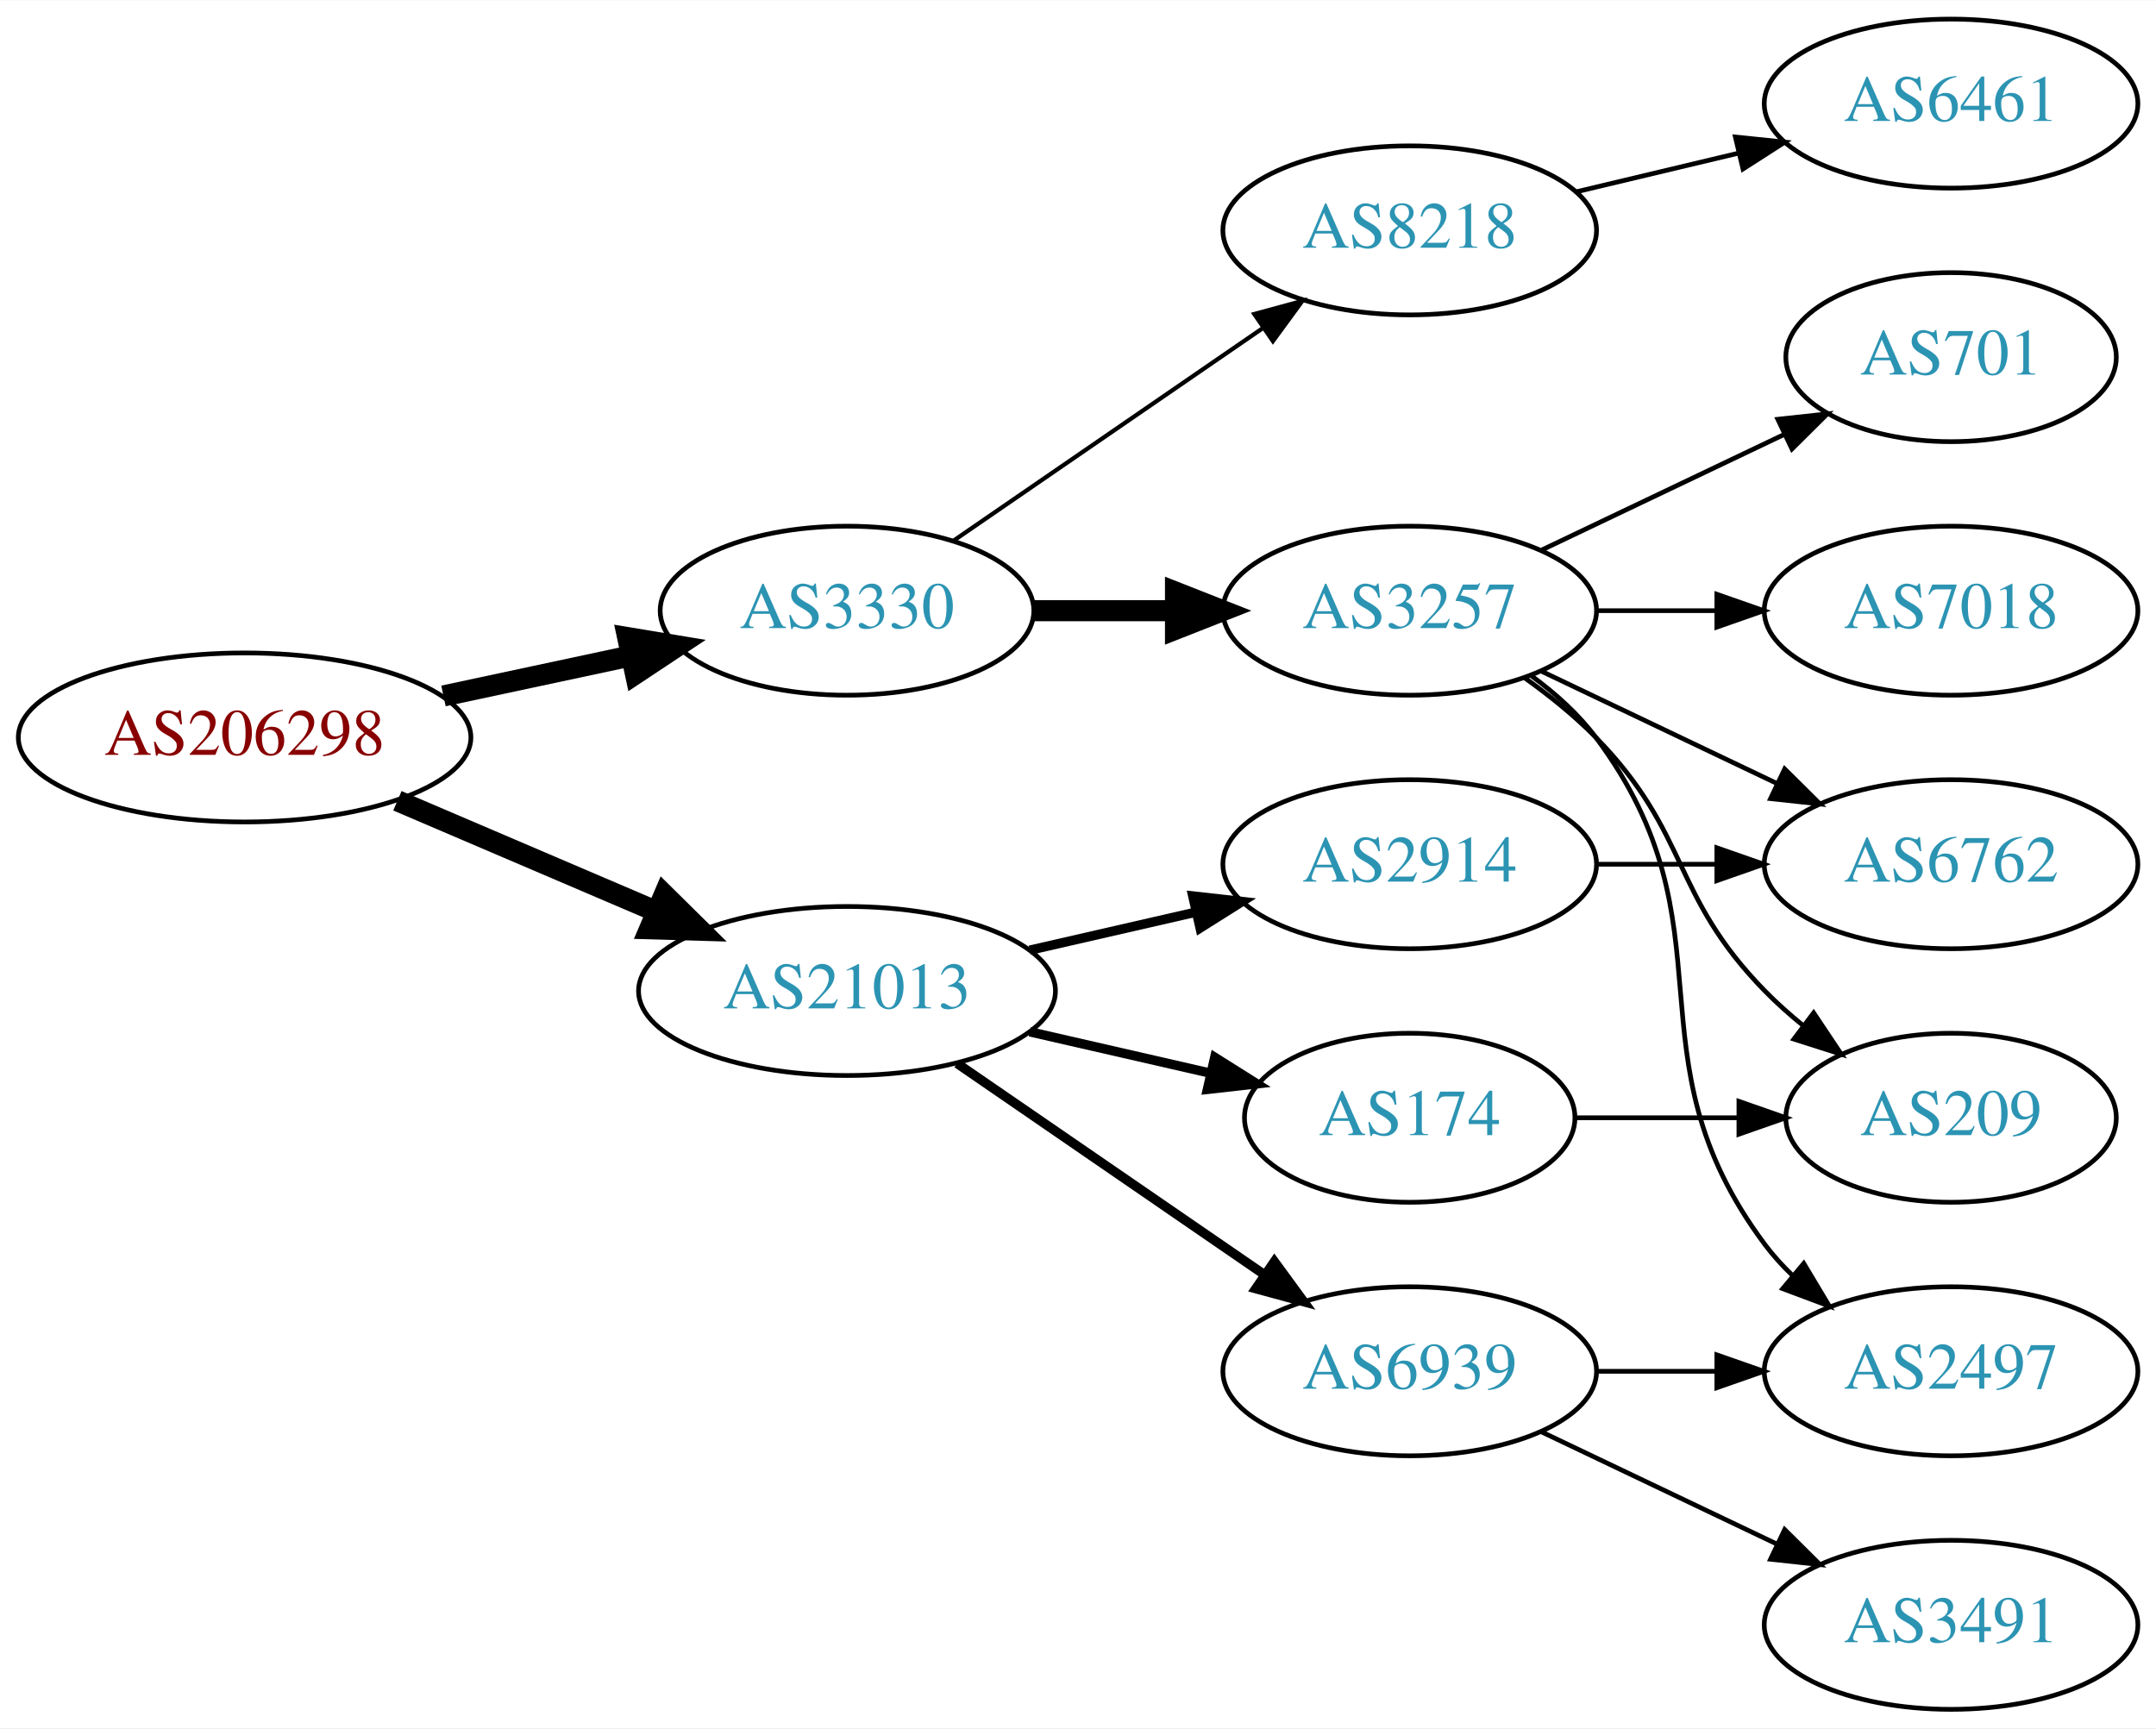
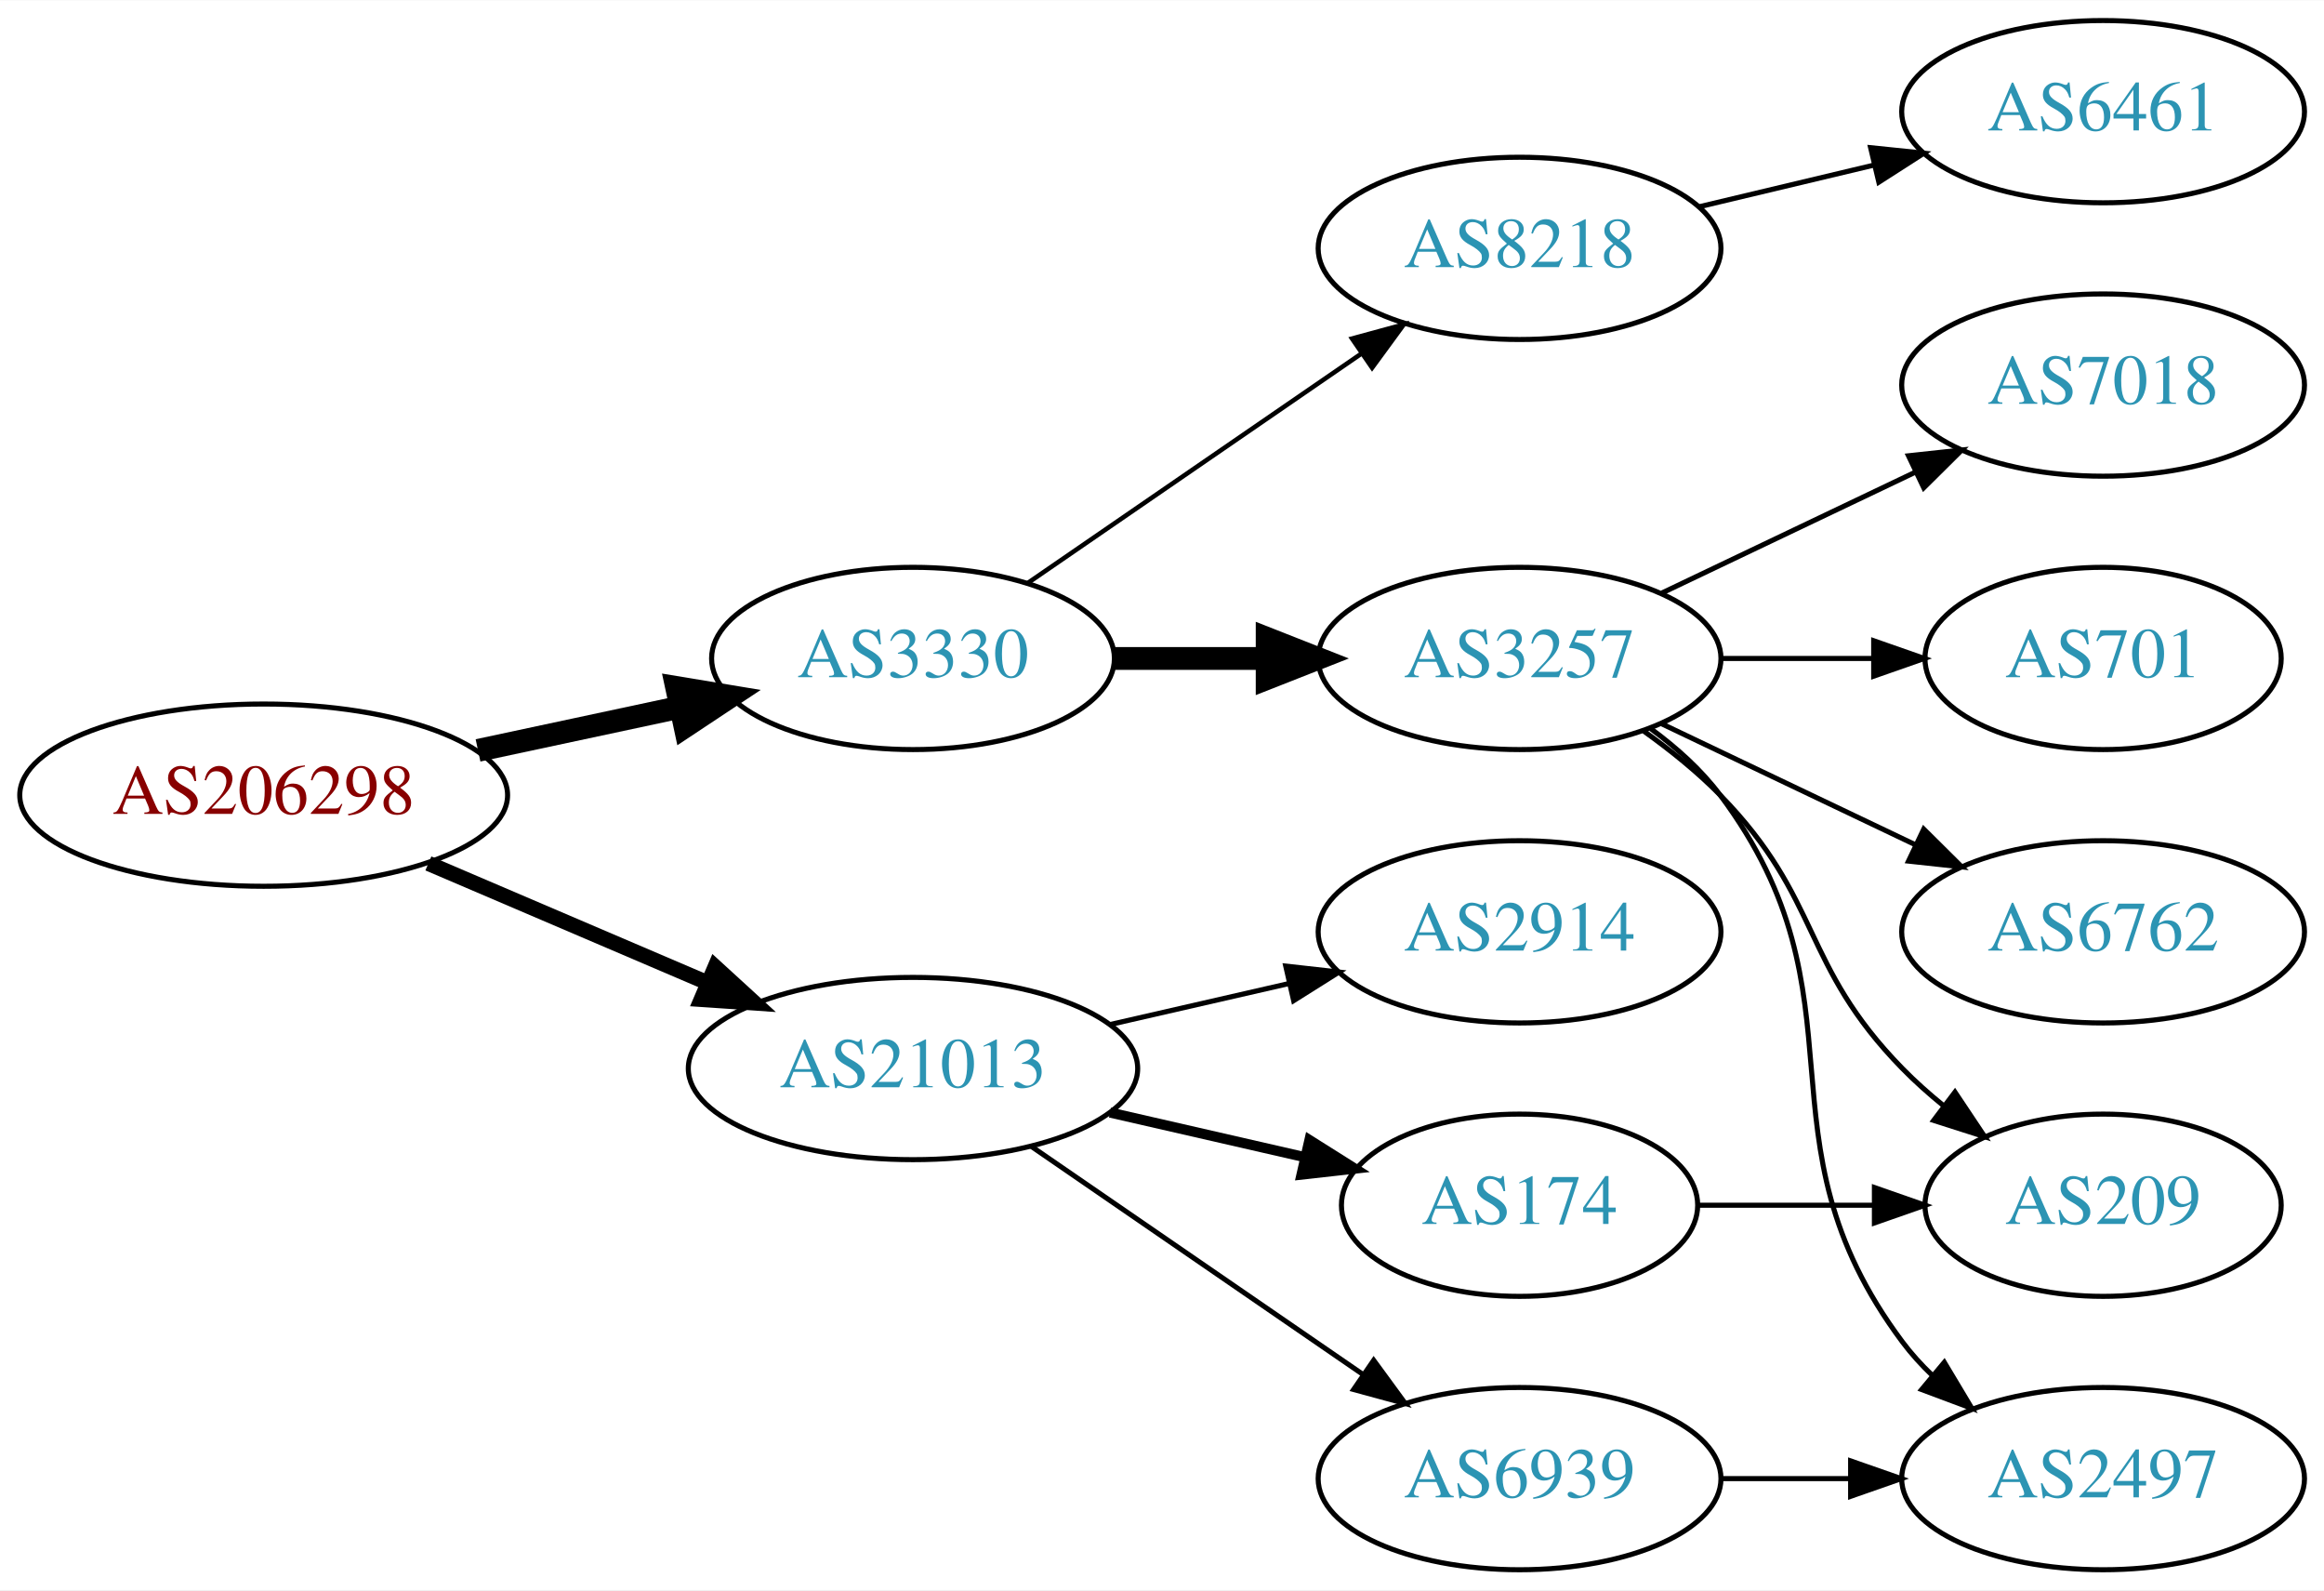
- <svg xmlns="http://www.w3.org/2000/svg" xmlns:xlink="http://www.w3.org/1999/xlink" width="459pt" height="368pt" viewBox="0.00 0.00 459.17 368.00">
-   <g id="graph0" class="graph" transform="scale(1 1) rotate(0) translate(4 364)">
-     <polygon fill="white" stroke="none" points="-4,4 -4,-364 455.17,-364 455.17,4 -4,4" />
+ <svg xmlns="http://www.w3.org/2000/svg" xmlns:xlink="http://www.w3.org/1999/xlink" width="459pt" height="314pt" viewBox="0.00 0.00 459.17 314.00">
+   <g id="graph0" class="graph" transform="scale(1 1) rotate(0) translate(4 310)">
+     <polygon fill="white" stroke="none" points="-4,4 -4,-310 455.17,-310 455.17,4 -4,4" />
    <g id="node1" class="node">
      <g id="a_node1">
        <a xlink:href="/asn/206298" xlink:title="AS206298 ~ RKM-AS [AT]">
-           <ellipse fill="#ffffff" stroke="black" cx="48.096" cy="-207" rx="48.192" ry="18" />
-           <text text-anchor="middle" x="48.096" y="-203.3" font-family="Times,serif" font-size="14.00" fill="#880000">AS206298</text>
+           <ellipse fill="#ffffff" stroke="black" cx="48.096" cy="-153" rx="48.192" ry="18" />
+           <text text-anchor="middle" x="48.096" y="-149.3" font-family="Times,serif" font-size="14.00" fill="#880000">AS206298</text>
        </a>
      </g>
    </g>
    <g id="node2" class="node">
      <g id="a_node2">
        <a xlink:href="/asn/3330" xlink:title="AS3330 ~ Vienna, Austria [AT]">
-           <ellipse fill="#ffffff" stroke="black" cx="176.388" cy="-234" rx="39.794" ry="18" />
-           <text text-anchor="middle" x="176.388" y="-230.3" font-family="Times,serif" font-size="14.00" fill="#2c94b3">AS3330</text>
+           <ellipse fill="#ffffff" stroke="black" cx="176.388" cy="-180" rx="39.794" ry="18" />
+           <text text-anchor="middle" x="176.388" y="-176.3" font-family="Times,serif" font-size="14.00" fill="#2c94b3">AS3330</text>
        </a>
      </g>
    </g>
    <g id="edge1" class="edge">
-       <path fill="none" stroke="black" stroke-width="4.5" d="M90.448,-215.841C103.163,-218.559 117.222,-221.565 130.181,-224.335" />
-       <polygon fill="black" stroke="black" stroke-width="4.5" points="129.69,-228.257 140.292,-226.497 131.336,-220.556 129.69,-228.257" />
+       <path fill="none" stroke="black" stroke-width="4.5" d="M90.448,-161.841C103.163,-164.559 117.222,-167.565 130.181,-170.335" />
+       <polygon fill="black" stroke="black" stroke-width="4.5" points="129.69,-174.257 140.292,-172.497 131.336,-166.556 129.69,-174.257" />
    </g>
    <g id="node3" class="node">
      <g id="a_node3">
        <a xlink:href="/asn/21013" xlink:title="AS21013 ~ Wels, AT [AT]">
-           <ellipse fill="#ffffff" stroke="black" cx="176.388" cy="-153" rx="44.393" ry="18" />
-           <text text-anchor="middle" x="176.388" y="-149.3" font-family="Times,serif" font-size="14.00" fill="#2c94b3">AS21013</text>
+           <ellipse fill="#ffffff" stroke="black" cx="176.388" cy="-99" rx="44.393" ry="18" />
+           <text text-anchor="middle" x="176.388" y="-95.3" font-family="Times,serif" font-size="14.00" fill="#2c94b3">AS21013</text>
        </a>
      </g>
    </g>
    <g id="edge2" class="edge">
-       <path fill="none" stroke="black" stroke-width="4.5" d="M80.639,-193.513C97.283,-186.396 117.873,-177.592 135.604,-170.011" />
-       <polygon fill="black" stroke="black" stroke-width="4.5" points="137.469,-173.495 145.116,-165.943 134.373,-166.255 137.469,-173.495" />
+       <path fill="none" stroke="black" stroke-width="3" d="M80.639,-139.513C97.283,-132.396 117.873,-123.592 135.604,-116.011" />
+       <polygon fill="black" stroke="black" stroke-width="3" points="137.297,-119.093 145.116,-111.943 134.545,-112.657 137.297,-119.093" />
    </g>
    <g id="node4" class="node">
      <g id="a_node4">
        <a xlink:href="/asn/8218" xlink:title="AS8218 ~ legacy Neotelecoms [FR]">
-           <ellipse fill="#ffffff" stroke="black" cx="296.23" cy="-315" rx="39.794" ry="18" />
-           <text text-anchor="middle" x="296.23" y="-311.3" font-family="Times,serif" font-size="14.00" fill="#2c94b3">AS8218</text>
+           <ellipse fill="#ffffff" stroke="black" cx="296.23" cy="-261" rx="39.794" ry="18" />
+           <text text-anchor="middle" x="296.23" y="-257.3" font-family="Times,serif" font-size="14.00" fill="#2c94b3">AS8218</text>
        </a>
      </g>
    </g>
    <g id="edge3" class="edge">
-       <path fill="none" stroke="black" stroke-width="0.9" d="M199.002,-248.857C217.49,-261.565 244.304,-279.995 264.934,-294.175" />
-       <polygon fill="black" stroke="black" stroke-width="0.9" points="263.13,-297.183 273.354,-299.963 267.096,-291.414 263.13,-297.183" />
+       <path fill="none" stroke="black" stroke-width="0.9" d="M199.002,-194.857C217.49,-207.565 244.304,-225.995 264.934,-240.175" />
+       <polygon fill="black" stroke="black" stroke-width="0.9" points="263.13,-243.183 273.354,-245.963 267.096,-237.414 263.13,-243.183" />
    </g>
    <g id="node5" class="node">
      <g id="a_node5">
        <a xlink:href="/asn/3257" xlink:title="AS3257 ~ GTT [DE]">
-           <ellipse fill="#ffffff" stroke="black" cx="296.23" cy="-234" rx="39.794" ry="18" />
-           <text text-anchor="middle" x="296.23" y="-230.3" font-family="Times,serif" font-size="14.00" fill="#2c94b3">AS3257</text>
+           <ellipse fill="#ffffff" stroke="black" cx="296.23" cy="-180" rx="39.794" ry="18" />
+           <text text-anchor="middle" x="296.23" y="-176.3" font-family="Times,serif" font-size="14.00" fill="#2c94b3">AS3257</text>
        </a>
      </g>
    </g>
    <g id="edge4" class="edge">
-       <path fill="none" stroke="black" stroke-width="4.5" d="M216.3,-234C225.854,-234 236.203,-234 246.166,-234" />
-       <polygon fill="black" stroke="black" stroke-width="4.5" points="246.358,-237.938 256.358,-234 246.358,-230.063 246.358,-237.938" />
+       <path fill="none" stroke="black" stroke-width="4.5" d="M216.3,-180C225.854,-180 236.203,-180 246.166,-180" />
+       <polygon fill="black" stroke="black" stroke-width="4.5" points="246.358,-183.938 256.358,-180 246.358,-176.063 246.358,-183.938" />
    </g>
    <g id="node12" class="node">
      <g id="a_node12">
-         <a xlink:href="/asn/6939" xlink:title="AS6939 ~ Hurricane Electric LLC [US]">
-           <ellipse fill="#ffffff" stroke="black" cx="296.23" cy="-72" rx="39.794" ry="18" />
-           <text text-anchor="middle" x="296.23" y="-68.3" font-family="Times,serif" font-size="14.00" fill="#2c94b3">AS6939</text>
+         <a xlink:href="/asn/174" xlink:title="AS174 ~ Cogent Communications [US]">
+           <ellipse fill="#ffffff" stroke="black" cx="296.23" cy="-72" rx="35.194" ry="18" />
+           <text text-anchor="middle" x="296.23" y="-68.3" font-family="Times,serif" font-size="14.00" fill="#2c94b3">AS174</text>
        </a>
      </g>
    </g>
    <g id="edge11" class="edge">
-       <path fill="none" stroke="black" stroke-width="2" d="M199.83,-137.574C218.412,-124.802 244.972,-106.545 265.352,-92.537" />
-       <polygon fill="black" stroke="black" stroke-width="2" points="267.408,-95.371 273.666,-86.822 263.443,-89.602 267.408,-95.371" />
+       <path fill="none" stroke="black" stroke-width="2" d="M215.322,-90.308C227.639,-87.486 241.364,-84.342 253.915,-81.466" />
+       <polygon fill="black" stroke="black" stroke-width="2" points="254.714,-84.874 263.68,-79.229 253.15,-78.051 254.714,-84.874" />
    </g>
    <g id="node13" class="node">
      <g id="a_node13">
-         <a xlink:href="/asn/174" xlink:title="AS174 ~ Cogent Communications [US]">
-           <ellipse fill="#ffffff" stroke="black" cx="296.23" cy="-126" rx="35.194" ry="18" />
-           <text text-anchor="middle" x="296.23" y="-122.3" font-family="Times,serif" font-size="14.00" fill="#2c94b3">AS174</text>
+         <a xlink:href="/asn/2914" xlink:title="AS2914 ~ NTT America, Inc. [US]">
+           <ellipse fill="#ffffff" stroke="black" cx="296.23" cy="-126" rx="39.794" ry="18" />
+           <text text-anchor="middle" x="296.23" y="-122.3" font-family="Times,serif" font-size="14.00" fill="#2c94b3">AS2914</text>
        </a>
      </g>
    </g>
    <g id="edge12" class="edge">
-       <path fill="none" stroke="black" stroke-width="2" d="M215.322,-144.308C227.639,-141.486 241.364,-138.342 253.915,-135.466" />
-       <polygon fill="black" stroke="black" stroke-width="2" points="254.714,-138.874 263.68,-133.229 253.15,-132.051 254.714,-138.874" />
+       <path fill="none" stroke="black" d="M215.322,-107.692C226.563,-110.267 238.976,-113.111 250.599,-115.774" />
+       <polygon fill="black" stroke="black" points="250.031,-119.235 260.56,-118.057 251.595,-112.412 250.031,-119.235" />
    </g>
    <g id="node14" class="node">
      <g id="a_node14">
-         <a xlink:href="/asn/2914" xlink:title="AS2914 ~ NTT America, Inc. [US]">
-           <ellipse fill="#ffffff" stroke="black" cx="296.23" cy="-180" rx="39.794" ry="18" />
-           <text text-anchor="middle" x="296.23" y="-176.3" font-family="Times,serif" font-size="14.00" fill="#2c94b3">AS2914</text>
+         <a xlink:href="/asn/6939" xlink:title="AS6939 ~ Hurricane Electric LLC [US]">
+           <ellipse fill="#ffffff" stroke="black" cx="296.23" cy="-18" rx="39.794" ry="18" />
+           <text text-anchor="middle" x="296.23" y="-14.3" font-family="Times,serif" font-size="14.00" fill="#2c94b3">AS6939</text>
        </a>
      </g>
    </g>
    <g id="edge13" class="edge">
-       <path fill="none" stroke="black" stroke-width="2" d="M215.322,-161.692C226.563,-164.267 238.976,-167.111 250.599,-169.774" />
-       <polygon fill="black" stroke="black" stroke-width="2" points="250.031,-173.235 260.56,-172.057 251.595,-166.412 250.031,-173.235" />
+       <path fill="none" stroke="black" d="M199.83,-83.574C218.412,-70.802 244.972,-52.545 265.352,-38.537" />
+       <polygon fill="black" stroke="black" points="267.408,-41.371 273.666,-32.822 263.443,-35.602 267.408,-41.371" />
    </g>
    <g id="node6" class="node">
      <g id="a_node6">
        <a xlink:href="/asn/6461" xlink:title="AS6461 ~ Zayo Bandwidth [US]">
-           <ellipse fill="#ffffff" stroke="black" cx="411.523" cy="-342" rx="39.794" ry="18" />
-           <text text-anchor="middle" x="411.523" y="-338.3" font-family="Times,serif" font-size="14.00" fill="#2c94b3">AS6461</text>
+           <ellipse fill="#ffffff" stroke="black" cx="411.523" cy="-288" rx="39.794" ry="18" />
+           <text text-anchor="middle" x="411.523" y="-284.3" font-family="Times,serif" font-size="14.00" fill="#2c94b3">AS6461</text>
        </a>
      </g>
    </g>
    <g id="edge5" class="edge">
-       <path fill="none" stroke="black" d="M331.837,-323.248C342.709,-325.838 354.863,-328.735 366.305,-331.462" />
-       <polygon fill="black" stroke="black" points="365.589,-334.889 376.128,-333.803 367.212,-328.08 365.589,-334.889" />
+       <path fill="none" stroke="black" d="M331.837,-269.248C342.709,-271.838 354.863,-274.735 366.305,-277.462" />
+       <polygon fill="black" stroke="black" points="365.589,-280.889 376.128,-279.803 367.212,-274.08 365.589,-280.889" />
    </g>
    <g id="node7" class="node">
      <g id="a_node7">
-         <a xlink:href="/asn/701" xlink:title="AS701 ~ UUNET [US]">
-           <ellipse fill="#ffffff" stroke="black" cx="411.523" cy="-288" rx="35.194" ry="18" />
-           <text text-anchor="middle" x="411.523" y="-284.3" font-family="Times,serif" font-size="14.00" fill="#2c94b3">AS701</text>
+         <a xlink:href="/asn/6762" xlink:title="AS6762 ~ TELECOM ITALIA SPARKLE S.p.A. [IT]">
+           <ellipse fill="#ffffff" stroke="black" cx="411.523" cy="-126" rx="39.794" ry="18" />
+           <text text-anchor="middle" x="411.523" y="-122.3" font-family="Times,serif" font-size="14.00" fill="#2c94b3">AS6762</text>
        </a>
      </g>
    </g>
    <g id="edge6" class="edge">
-       <path fill="none" stroke="black" d="M324.367,-246.934C339.798,-254.29 359.284,-263.577 375.819,-271.459" />
-       <polygon fill="black" stroke="black" points="374.628,-274.768 385.161,-275.911 377.64,-268.449 374.628,-274.768" />
+       <path fill="none" stroke="black" d="M324.367,-167.066C339.361,-159.919 358.182,-150.948 374.405,-143.215" />
+       <polygon fill="black" stroke="black" points="376.087,-146.291 383.608,-138.829 373.075,-139.972 376.087,-146.291" />
    </g>
    <g id="node8" class="node">
      <g id="a_node8">
+         <a xlink:href="/asn/209" xlink:title="AS209 ~ CenturyLink Communications, LLC [US]">
+           <ellipse fill="#ffffff" stroke="black" cx="411.523" cy="-72" rx="35.194" ry="18" />
+           <text text-anchor="middle" x="411.523" y="-68.3" font-family="Times,serif" font-size="14.00" fill="#2c94b3">AS209</text>
+         </a>
+       </g>
+     </g>
+     <g id="edge7" class="edge">
+       <path fill="none" stroke="black" d="M320.824,-165.611C326.08,-161.852 331.412,-157.563 335.877,-153 356.049,-132.383 351.704,-119.617 371.877,-99 374.356,-96.466 377.102,-94.017 379.955,-91.696" />
+       <polygon fill="black" stroke="black" points="382.257,-94.343 388.14,-85.532 378.046,-88.752 382.257,-94.343" />
+     </g>
+     <g id="node9" class="node">
+       <g id="a_node9">
+         <a xlink:href="/asn/2497" xlink:title="AS2497 ~ Internet Initiative Japan Inc. [JP]">
+           <ellipse fill="#ffffff" stroke="black" cx="411.523" cy="-18" rx="39.794" ry="18" />
+           <text text-anchor="middle" x="411.523" y="-14.3" font-family="Times,serif" font-size="14.00" fill="#2c94b3">AS2497</text>
+         </a>
+       </g>
+     </g>
+     <g id="edge8" class="edge">
+       <path fill="none" stroke="black" d="M322.161,-166.118C327.237,-162.389 332.155,-157.984 335.877,-153 366.148,-112.458 341.605,-85.542 371.877,-45 373.621,-42.664 375.628,-40.455 377.792,-38.383" />
+       <polygon fill="black" stroke="black" points="380.151,-40.973 385.592,-31.882 375.67,-35.595 380.151,-40.973" />
+     </g>
+     <g id="node10" class="node">
+       <g id="a_node10">
        <a xlink:href="/asn/7018" xlink:title="AS7018 ~ AT&amp;T Services, Inc. [US]">
          <ellipse fill="#ffffff" stroke="black" cx="411.523" cy="-234" rx="39.794" ry="18" />
          <text text-anchor="middle" x="411.523" y="-230.3" font-family="Times,serif" font-size="14.00" fill="#2c94b3">AS7018</text>
        </a>
      </g>
    </g>
-     <g id="edge7" class="edge">
-       <path fill="none" stroke="black" d="M335.902,-234C344.105,-234 352.869,-234 361.401,-234" />
-       <polygon fill="black" stroke="black" points="361.641,-237.5 371.641,-234 361.641,-230.5 361.641,-237.5" />
-     </g>
-     <g id="node9" class="node">
-       <g id="a_node9">
-         <a xlink:href="/asn/6762" xlink:title="AS6762 ~ TELECOM ITALIA SPARKLE S.p.A. [IT]">
-           <ellipse fill="#ffffff" stroke="black" cx="411.523" cy="-180" rx="39.794" ry="18" />
-           <text text-anchor="middle" x="411.523" y="-176.3" font-family="Times,serif" font-size="14.00" fill="#2c94b3">AS6762</text>
-         </a>
-       </g>
-     </g>
-     <g id="edge8" class="edge">
-       <path fill="none" stroke="black" d="M324.367,-221.066C339.361,-213.919 358.182,-204.948 374.405,-197.215" />
-       <polygon fill="black" stroke="black" points="376.087,-200.291 383.608,-192.829 373.075,-193.972 376.087,-200.291" />
-     </g>
-     <g id="node10" class="node">
-       <g id="a_node10">
-         <a xlink:href="/asn/209" xlink:title="AS209 ~ CenturyLink Communications, LLC [US]">
-           <ellipse fill="#ffffff" stroke="black" cx="411.523" cy="-126" rx="35.194" ry="18" />
-           <text text-anchor="middle" x="411.523" y="-122.3" font-family="Times,serif" font-size="14.00" fill="#2c94b3">AS209</text>
-         </a>
-       </g>
-     </g>
    <g id="edge9" class="edge">
-       <path fill="none" stroke="black" d="M320.824,-219.611C326.08,-215.852 331.412,-211.563 335.877,-207 356.049,-186.383 351.704,-173.617 371.877,-153 374.356,-150.466 377.102,-148.017 379.955,-145.696" />
-       <polygon fill="black" stroke="black" points="382.257,-148.343 388.14,-139.532 378.046,-142.752 382.257,-148.343" />
+       <path fill="none" stroke="black" d="M324.367,-192.934C339.361,-200.081 358.182,-209.052 374.405,-216.785" />
+       <polygon fill="black" stroke="black" points="373.075,-220.028 383.608,-221.171 376.087,-213.709 373.075,-220.028" />
    </g>
    <g id="node11" class="node">
      <g id="a_node11">
-         <a xlink:href="/asn/2497" xlink:title="AS2497 ~ Internet Initiative Japan Inc. [JP]">
-           <ellipse fill="#ffffff" stroke="black" cx="411.523" cy="-72" rx="39.794" ry="18" />
-           <text text-anchor="middle" x="411.523" y="-68.3" font-family="Times,serif" font-size="14.00" fill="#2c94b3">AS2497</text>
+         <a xlink:href="/asn/701" xlink:title="AS701 ~ UUNET [US]">
+           <ellipse fill="#ffffff" stroke="black" cx="411.523" cy="-180" rx="35.194" ry="18" />
+           <text text-anchor="middle" x="411.523" y="-176.3" font-family="Times,serif" font-size="14.00" fill="#2c94b3">AS701</text>
        </a>
      </g>
    </g>
    <g id="edge10" class="edge">
-       <path fill="none" stroke="black" d="M322.161,-220.118C327.237,-216.389 332.155,-211.984 335.877,-207 366.148,-166.458 341.605,-139.542 371.877,-99 373.621,-96.664 375.628,-94.455 377.792,-92.383" />
-       <polygon fill="black" stroke="black" points="380.151,-94.973 385.592,-85.882 375.67,-89.595 380.151,-94.973" />
+       <path fill="none" stroke="black" d="M335.902,-180C345.608,-180 356.098,-180 366.061,-180" />
+       <polygon fill="black" stroke="black" points="366.198,-183.5 376.198,-180 366.198,-176.5 366.198,-183.5" />
    </g>
    <g id="edge14" class="edge">
-       <path fill="none" stroke="black" d="M335.902,-72C344.105,-72 352.869,-72 361.401,-72" />
-       <polygon fill="black" stroke="black" points="361.641,-75.5 371.641,-72 361.641,-68.5 361.641,-75.5" />
-     </g>
-     <g id="node15" class="node">
-       <g id="a_node15">
-         <a xlink:href="/asn/3491" xlink:title="AS3491 ~ PCCW Global, Inc. [US]">
-           <ellipse fill="#ffffff" stroke="black" cx="411.523" cy="-18" rx="39.794" ry="18" />
-           <text text-anchor="middle" x="411.523" y="-14.3" font-family="Times,serif" font-size="14.00" fill="#2c94b3">AS3491</text>
-         </a>
-       </g>
+       <path fill="none" stroke="black" d="M331.529,-72C342.399,-72 354.577,-72 366.054,-72" />
+       <polygon fill="black" stroke="black" points="366.341,-75.5 376.341,-72 366.341,-68.5 366.341,-75.5" />
    </g>
    <g id="edge15" class="edge">
-       <path fill="none" stroke="black" d="M324.367,-59.066C339.361,-51.919 358.182,-42.948 374.405,-35.215" />
-       <polygon fill="black" stroke="black" points="376.087,-38.291 383.608,-30.829 373.075,-31.972 376.087,-38.291" />
-     </g>
-     <g id="edge16" class="edge">
-       <path fill="none" stroke="black" d="M331.529,-126C342.399,-126 354.577,-126 366.054,-126" />
-       <polygon fill="black" stroke="black" points="366.341,-129.5 376.341,-126 366.341,-122.5 366.341,-129.5" />
-     </g>
-     <g id="edge17" class="edge">
-       <path fill="none" stroke="black" d="M335.902,-180C344.105,-180 352.869,-180 361.401,-180" />
-       <polygon fill="black" stroke="black" points="361.641,-183.5 371.641,-180 361.641,-176.5 361.641,-183.5" />
+       <path fill="none" stroke="black" d="M335.902,-18C344.105,-18 352.869,-18 361.401,-18" />
+       <polygon fill="black" stroke="black" points="361.641,-21.5 371.641,-18 361.641,-14.5 361.641,-21.5" />
    </g>
  </g>
</svg>
